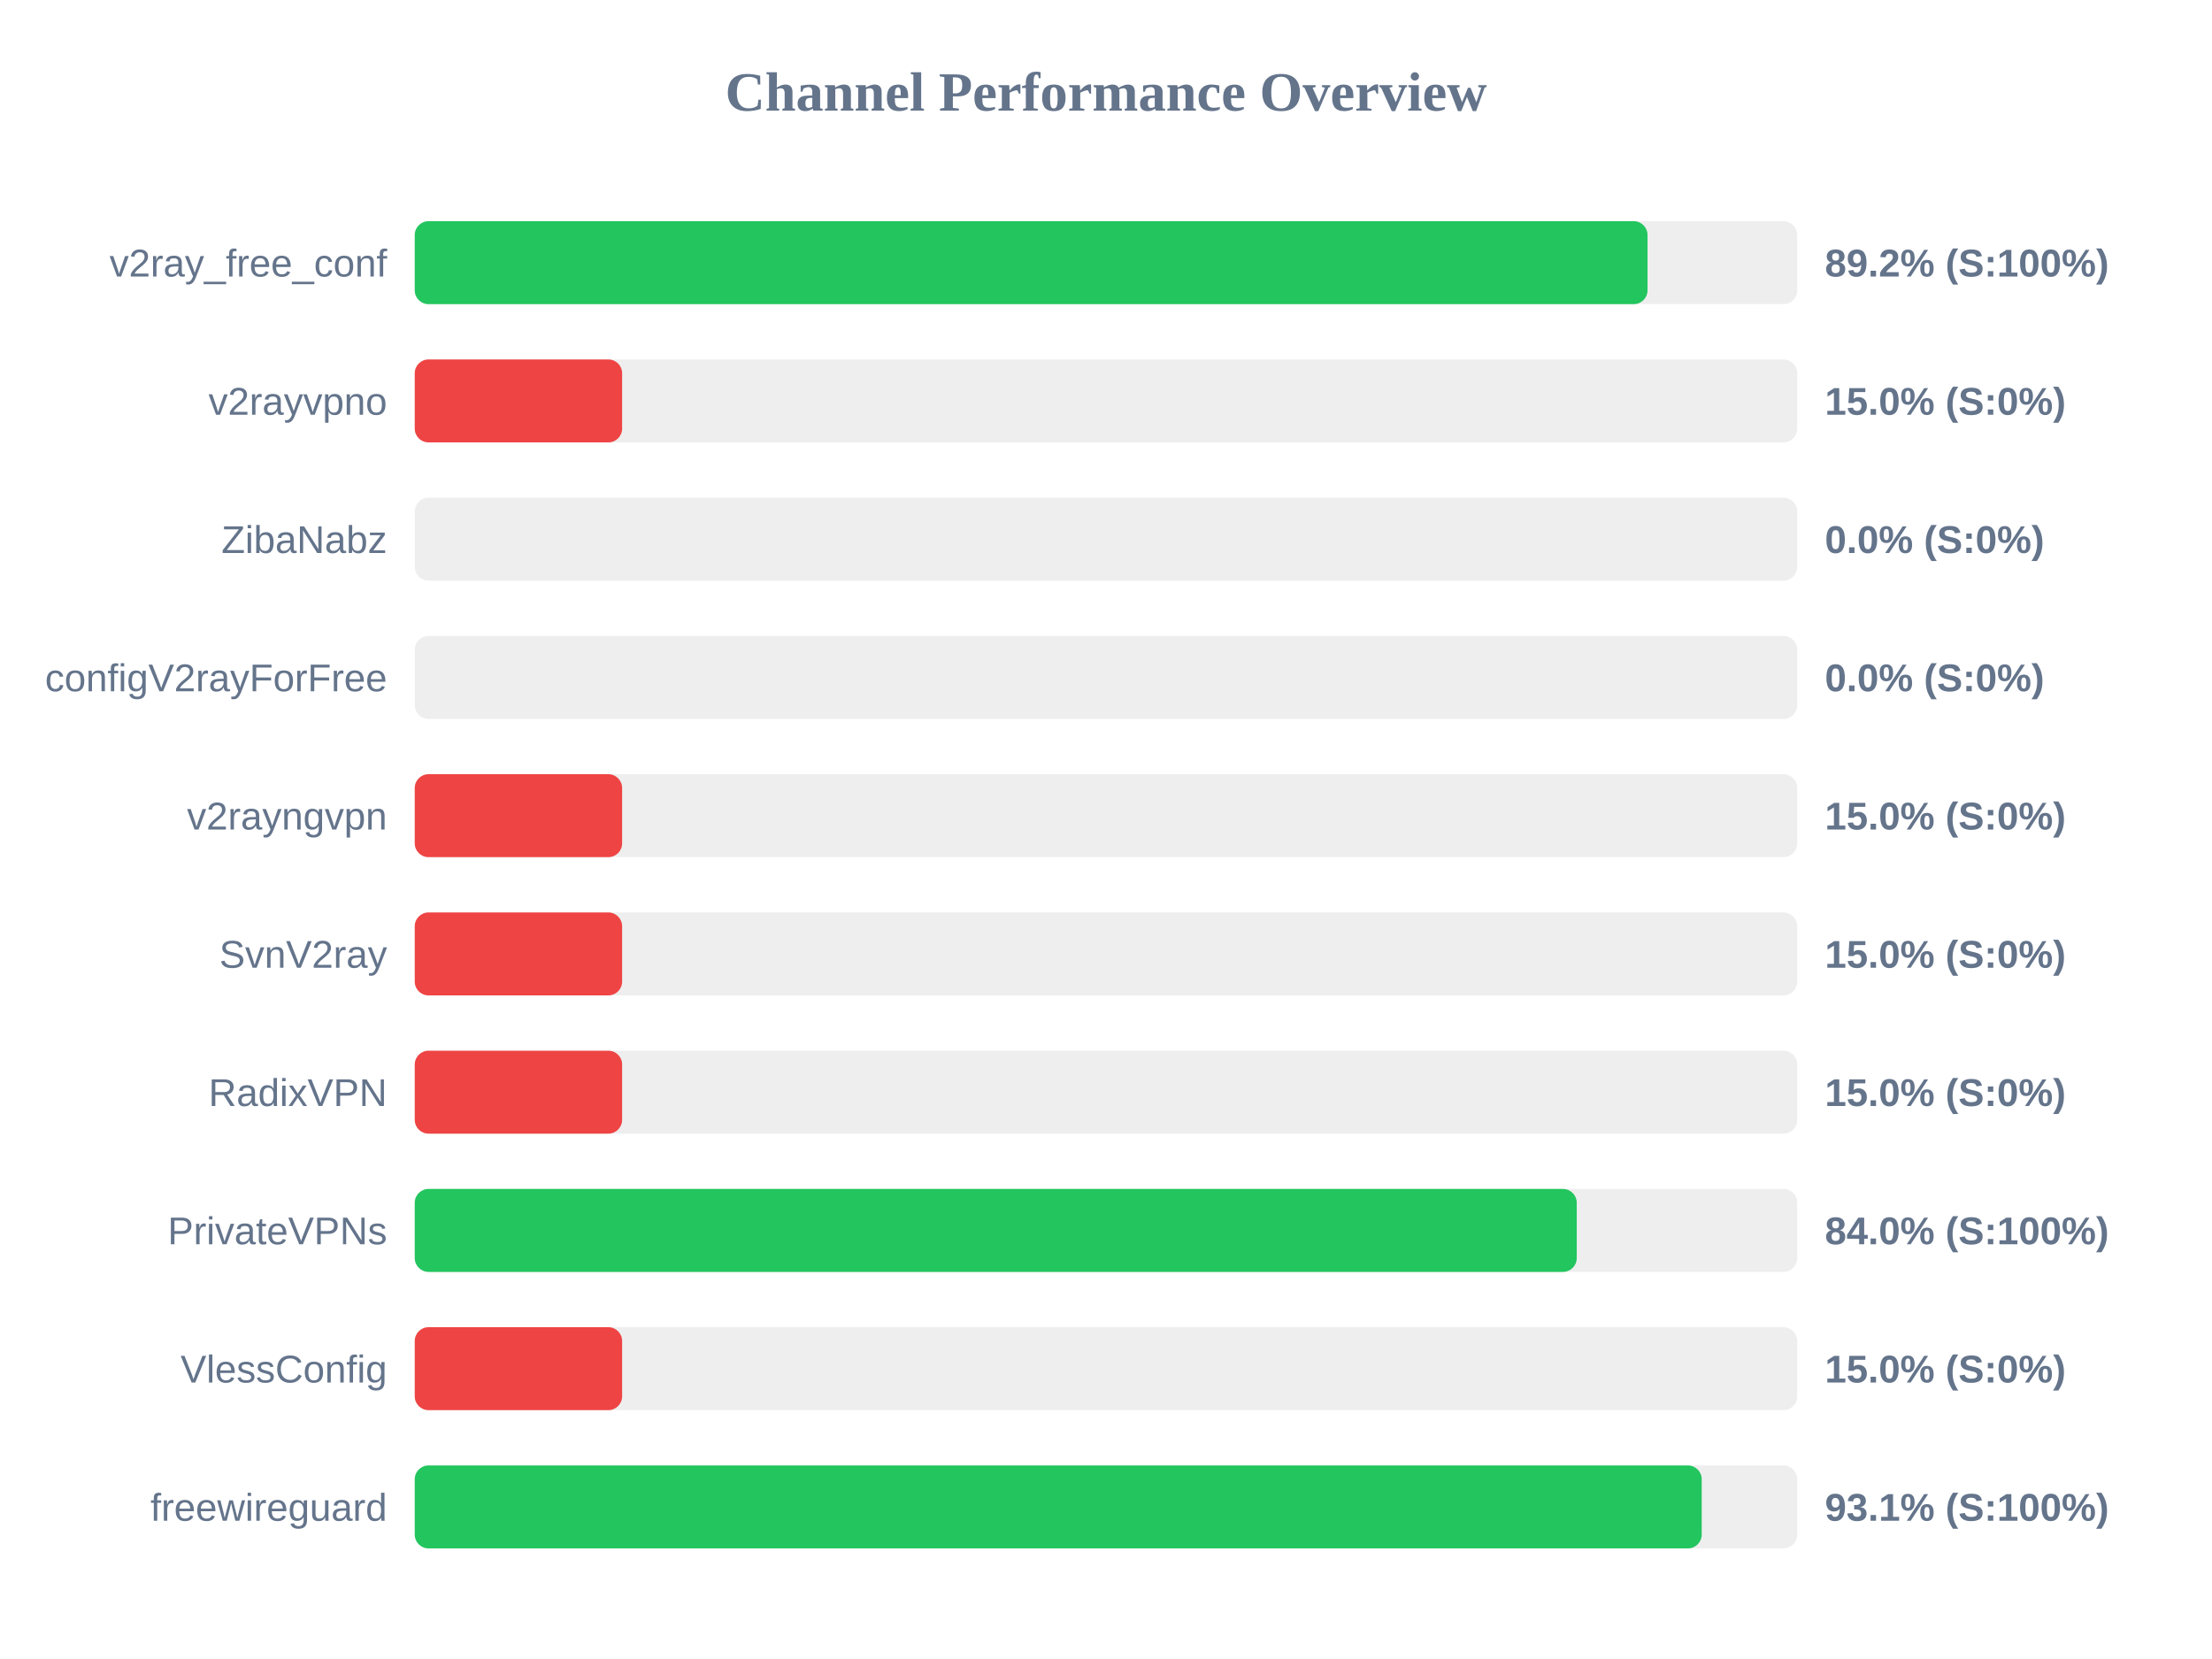
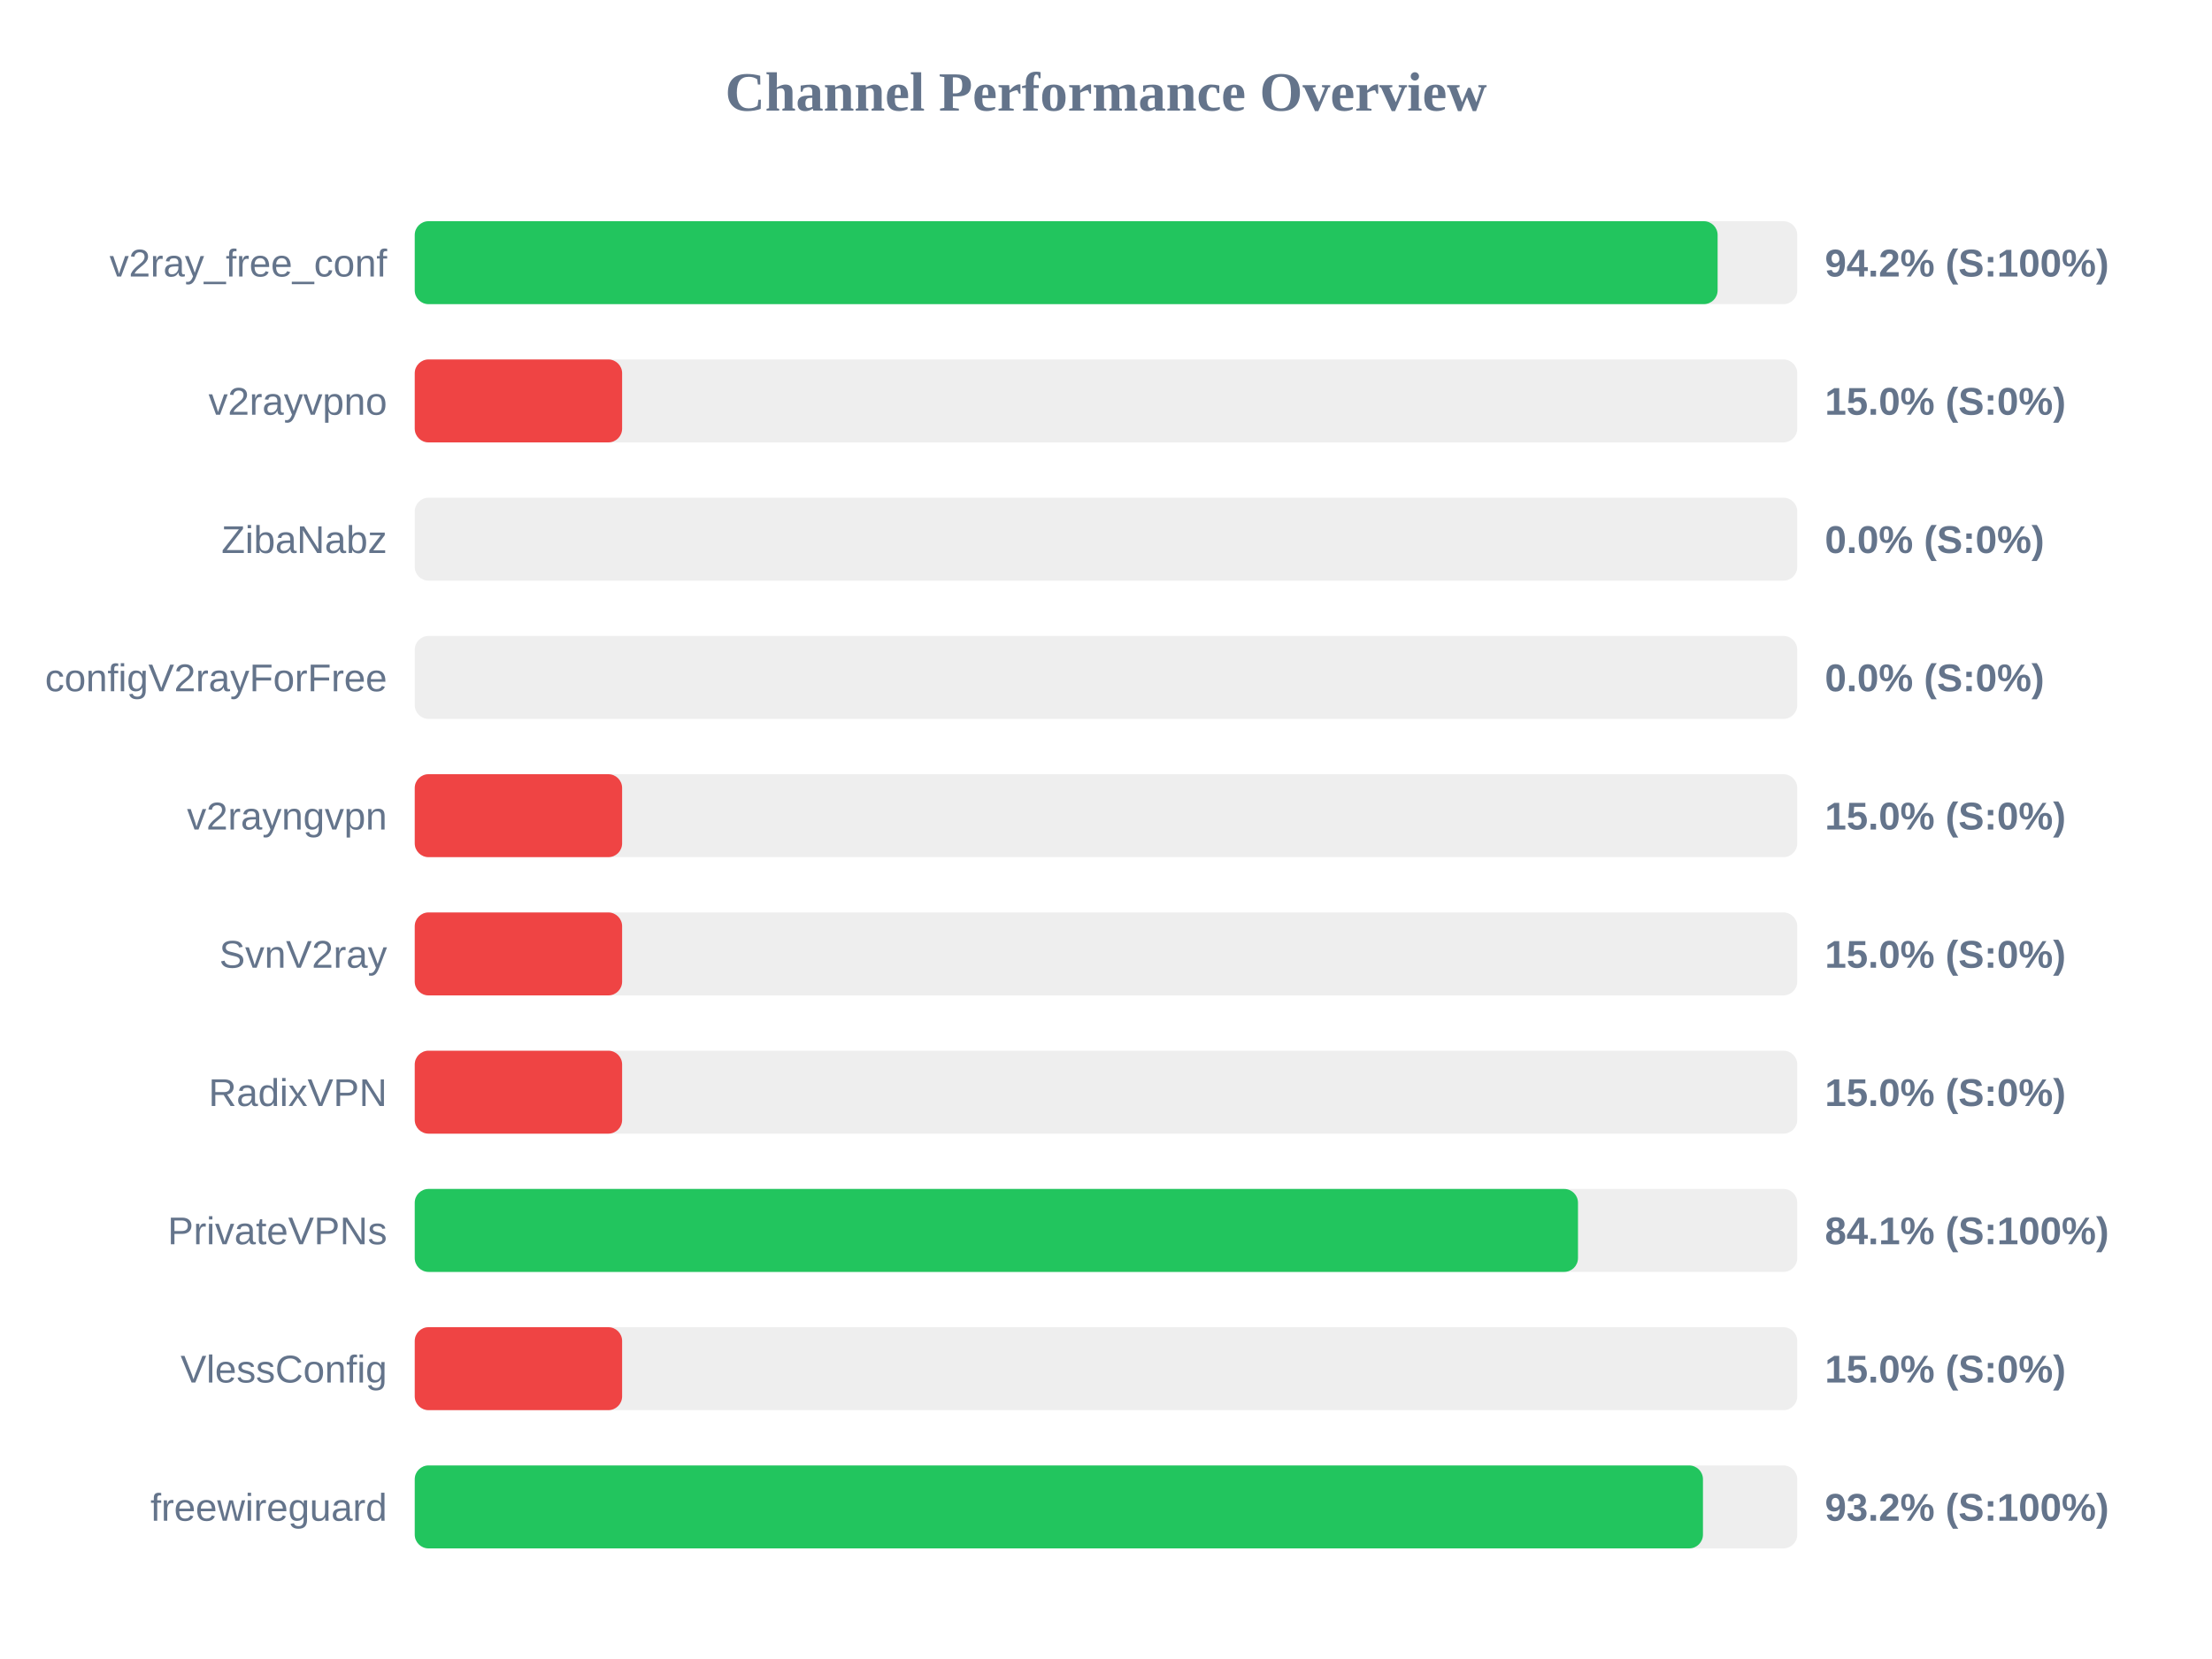
<svg xmlns="http://www.w3.org/2000/svg" width="800" height="600" version="1.1">
  <style>
        .row { font: 14px Arial; fill: #64748b; }
        .score { font: bold 14px Arial; fill: #64748b; }
    </style>
  <text x="400" y="40" text-anchor="middle" font-size="20px" font-weight="bold" fill="#64748b">Channel Performance Overview</text>
  <rect x="150" y="80" width="500" height="30" fill="#eee" rx="5" />
-   <rect x="150" y="80" width="445.85" height="30" fill="#22c55e" rx="5" />
+   <rect x="150" y="80" width="471.2" height="30" fill="#22c55e" rx="5" />
  <text x="140" y="100" text-anchor="end" class="row">v2ray_free_conf</text>
-   <text x="660" y="100" text-anchor="start" class="score">89.2% (S:100%)</text>
+   <text x="660" y="100" text-anchor="start" class="score">94.2% (S:100%)</text>
  <rect x="150" y="130" width="500" height="30" fill="#eee" rx="5" />
  <rect x="150" y="130" width="75.0" height="30" fill="#ef4444" rx="5" />
  <text x="140" y="150" text-anchor="end" class="row">v2rayvpno</text>
  <text x="660" y="150" text-anchor="start" class="score">15.0% (S:0%)</text>
  <rect x="150" y="180" width="500" height="30" fill="#eee" rx="5" />
  <rect x="150" y="180" width="0.0" height="30" fill="#ef4444" rx="5" />
  <text x="140" y="200" text-anchor="end" class="row">ZibaNabz</text>
  <text x="660" y="200" text-anchor="start" class="score">0.0% (S:0%)</text>
  <rect x="150" y="230" width="500" height="30" fill="#eee" rx="5" />
  <rect x="150" y="230" width="0.0" height="30" fill="#ef4444" rx="5" />
  <text x="140" y="250" text-anchor="end" class="row">configV2rayForFree</text>
  <text x="660" y="250" text-anchor="start" class="score">0.0% (S:0%)</text>
  <rect x="150" y="280" width="500" height="30" fill="#eee" rx="5" />
  <rect x="150" y="280" width="75.0" height="30" fill="#ef4444" rx="5" />
  <text x="140" y="300" text-anchor="end" class="row">v2rayngvpn</text>
  <text x="660" y="300" text-anchor="start" class="score">15.0% (S:0%)</text>
  <rect x="150" y="330" width="500" height="30" fill="#eee" rx="5" />
  <rect x="150" y="330" width="75.0" height="30" fill="#ef4444" rx="5" />
  <text x="140" y="350" text-anchor="end" class="row">SvnV2ray</text>
  <text x="660" y="350" text-anchor="start" class="score">15.0% (S:0%)</text>
  <rect x="150" y="380" width="500" height="30" fill="#eee" rx="5" />
  <rect x="150" y="380" width="75.0" height="30" fill="#ef4444" rx="5" />
  <text x="140" y="400" text-anchor="end" class="row">RadixVPN</text>
  <text x="660" y="400" text-anchor="start" class="score">15.0% (S:0%)</text>
  <rect x="150" y="430" width="500" height="30" fill="#eee" rx="5" />
-   <rect x="150" y="430" width="420.25" height="30" fill="#22c55e" rx="5" />
+   <rect x="150" y="430" width="420.7" height="30" fill="#22c55e" rx="5" />
  <text x="140" y="450" text-anchor="end" class="row">PrivateVPNs</text>
-   <text x="660" y="450" text-anchor="start" class="score">84.0% (S:100%)</text>
+   <text x="660" y="450" text-anchor="start" class="score">84.1% (S:100%)</text>
  <rect x="150" y="480" width="500" height="30" fill="#eee" rx="5" />
  <rect x="150" y="480" width="75.0" height="30" fill="#ef4444" rx="5" />
  <text x="140" y="500" text-anchor="end" class="row">VlessConfig</text>
  <text x="660" y="500" text-anchor="start" class="score">15.0% (S:0%)</text>
  <rect x="150" y="530" width="500" height="30" fill="#eee" rx="5" />
-   <rect x="150" y="530" width="465.45" height="30" fill="#22c55e" rx="5" />
+   <rect x="150" y="530" width="465.9" height="30" fill="#22c55e" rx="5" />
  <text x="140" y="550" text-anchor="end" class="row">freewireguard</text>
-   <text x="660" y="550" text-anchor="start" class="score">93.1% (S:100%)</text>
+   <text x="660" y="550" text-anchor="start" class="score">93.2% (S:100%)</text>
</svg>
